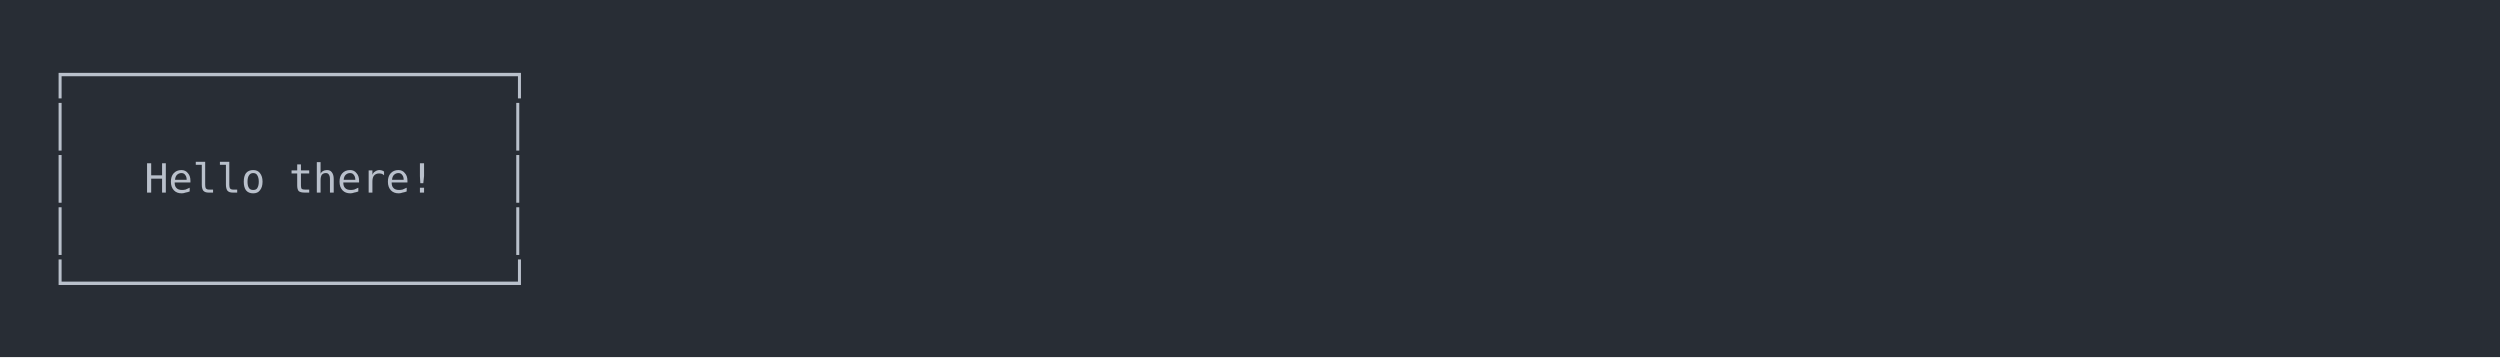
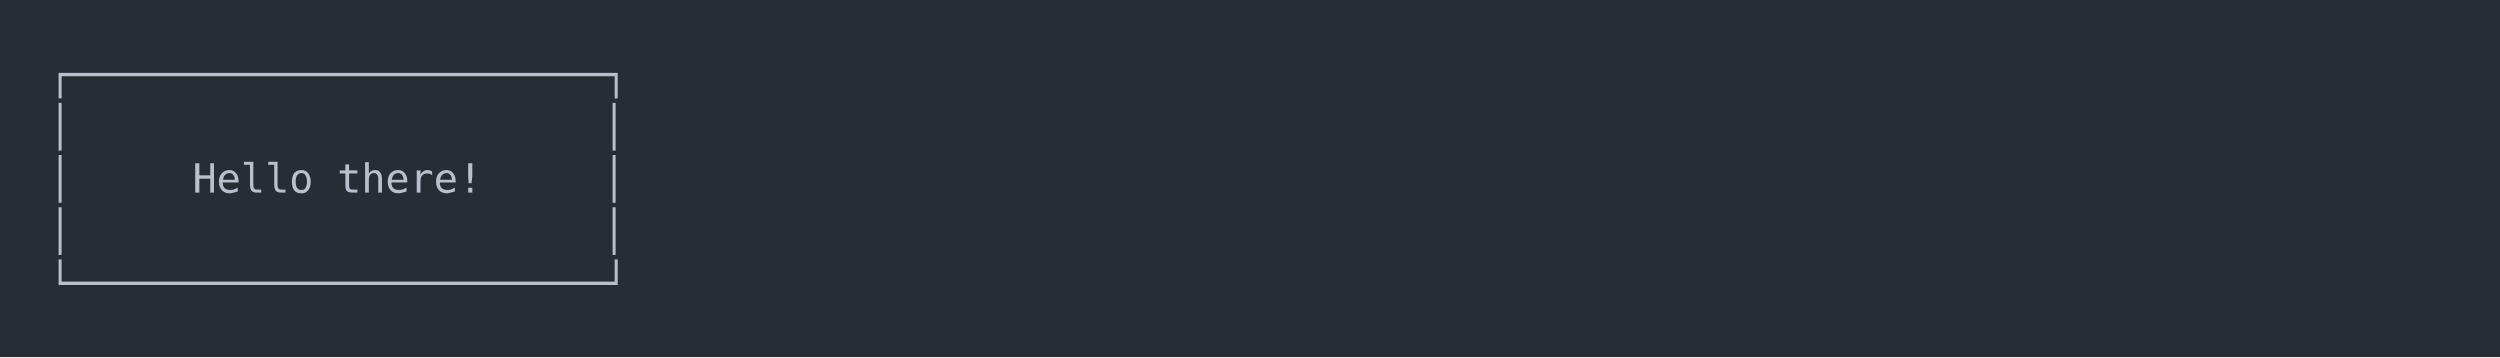
<svg xmlns="http://www.w3.org/2000/svg" xmlns:xlink="http://www.w3.org/1999/xlink" width="1040" height="148.55">
  <rect width="1040" height="148.55" rx="0" ry="0" class="a" />
  <svg height="108.55" viewBox="0 0 100 10.855" width="1000" x="20" y="20">
    <style>.a{fill:rgb(40,45,53)}.b{font-family:'Fira Code',Monaco,Consolas,Menlo,'Bitstream Vera Sans Mono','Powerline Symbols',monospace}.c{fill:rgb(185,192,203);white-space:pre}.d{fill:transparent}</style>
    <g font-family="'Fira Code',Monaco,Consolas,Menlo,'Bitstream Vera Sans Mono','Powerline Symbols',monospace" font-size="1.67" class="b">
      <defs>
        <symbol id="1">
          <text x="0" y="1.67" class="c">│</text>
-           <text x="19.038" y="1.67" class="c">│</text>
+           <text x="23.046" y="1.67" class="c">│</text>
        </symbol>
        <symbol id="a">
          <rect height="6" width="100" x="0" y="0" class="d" />
        </symbol>
      </defs>
      <rect height="10.855" width="100" class="a" />
      <svg x="0" y="0" width="100">
        <svg x="0">
          <use xlink:href="#a" />
-           <text x="0" y="1.67" class="c">┌──────────────────┐</text>
+           <text x="0" y="1.67" class="c">┌──────────────────────┐</text>
          <use xlink:href="#1" y="2.171" />
          <text x="0" y="6.012" class="c">│</text>
-           <text x="4.008" y="6.012" class="c">Hello</text>
-           <text x="10.02" y="6.012" class="c">there!</text>
-           <text x="19.038" y="6.012" class="c">│</text>
+           <text x="6.012" y="6.012" class="c">Hello</text>
+           <text x="12.024" y="6.012" class="c">there!</text>
+           <text x="23.046" y="6.012" class="c">│</text>
          <use xlink:href="#1" y="6.513" />
-           <text x="0" y="10.354" class="c">└──────────────────┘</text>
+           <text x="0" y="10.354" class="c">└──────────────────────┘</text>
        </svg>
      </svg>
    </g>
  </svg>
</svg>
